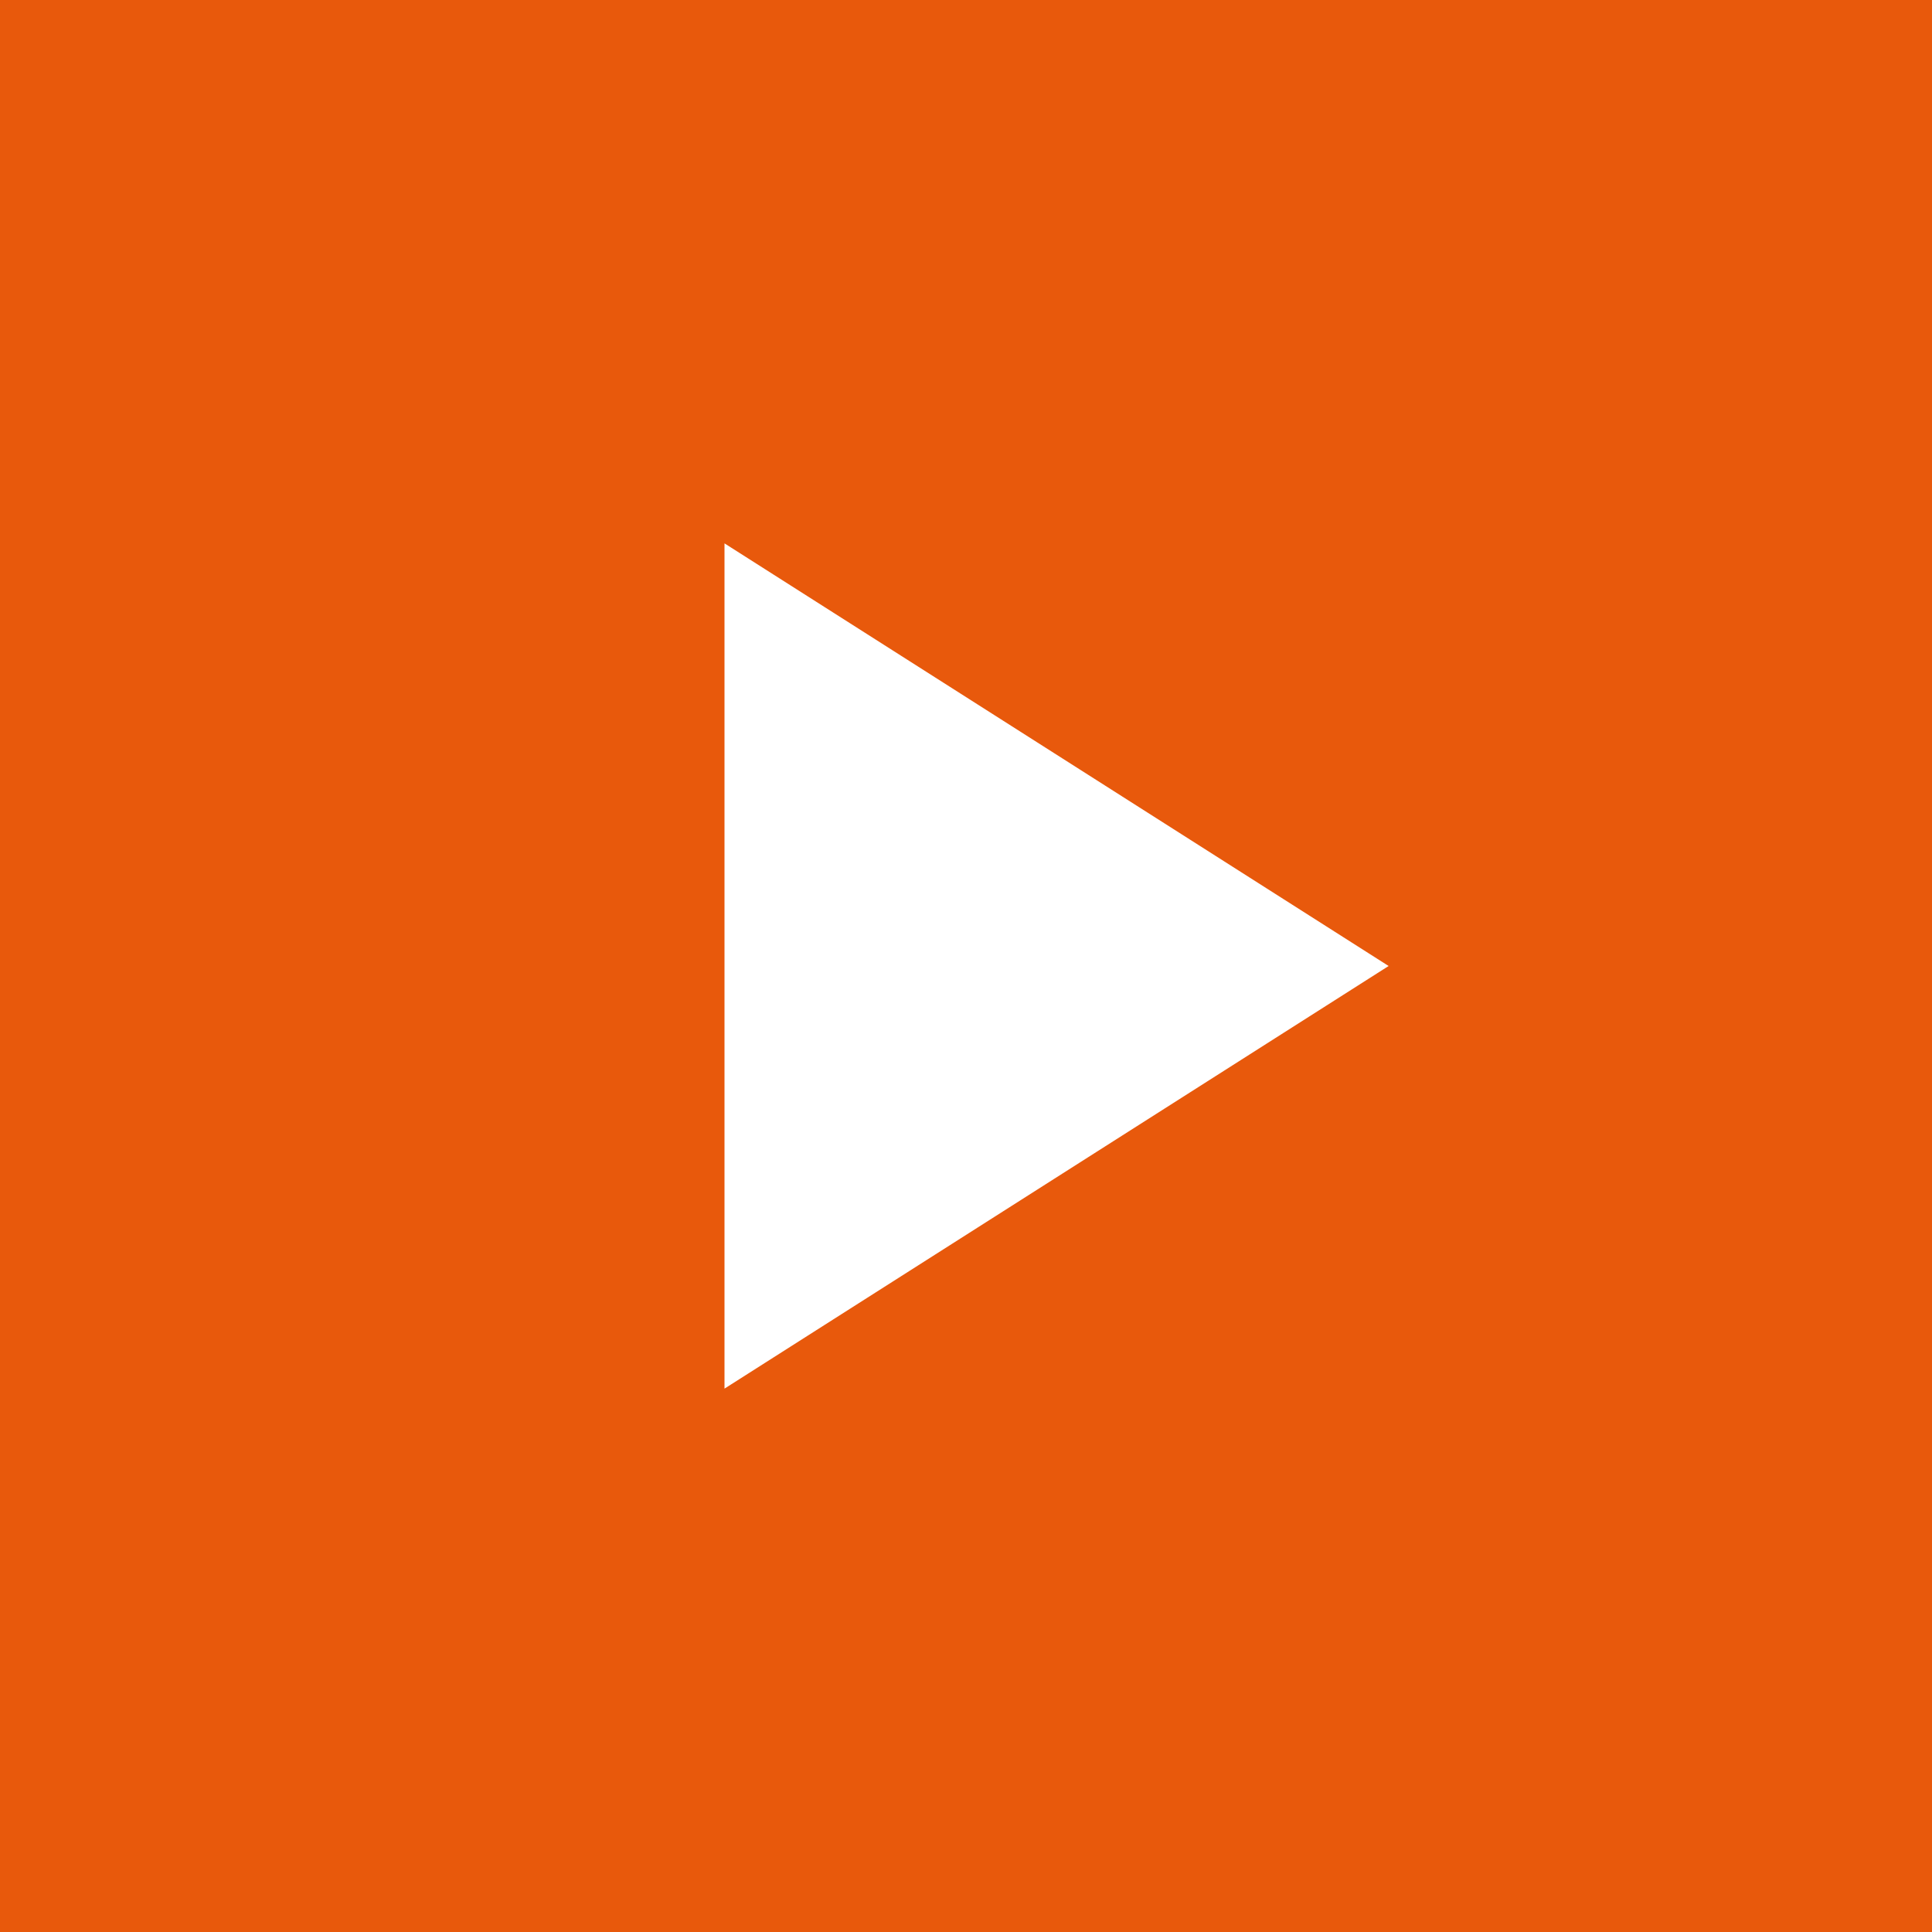
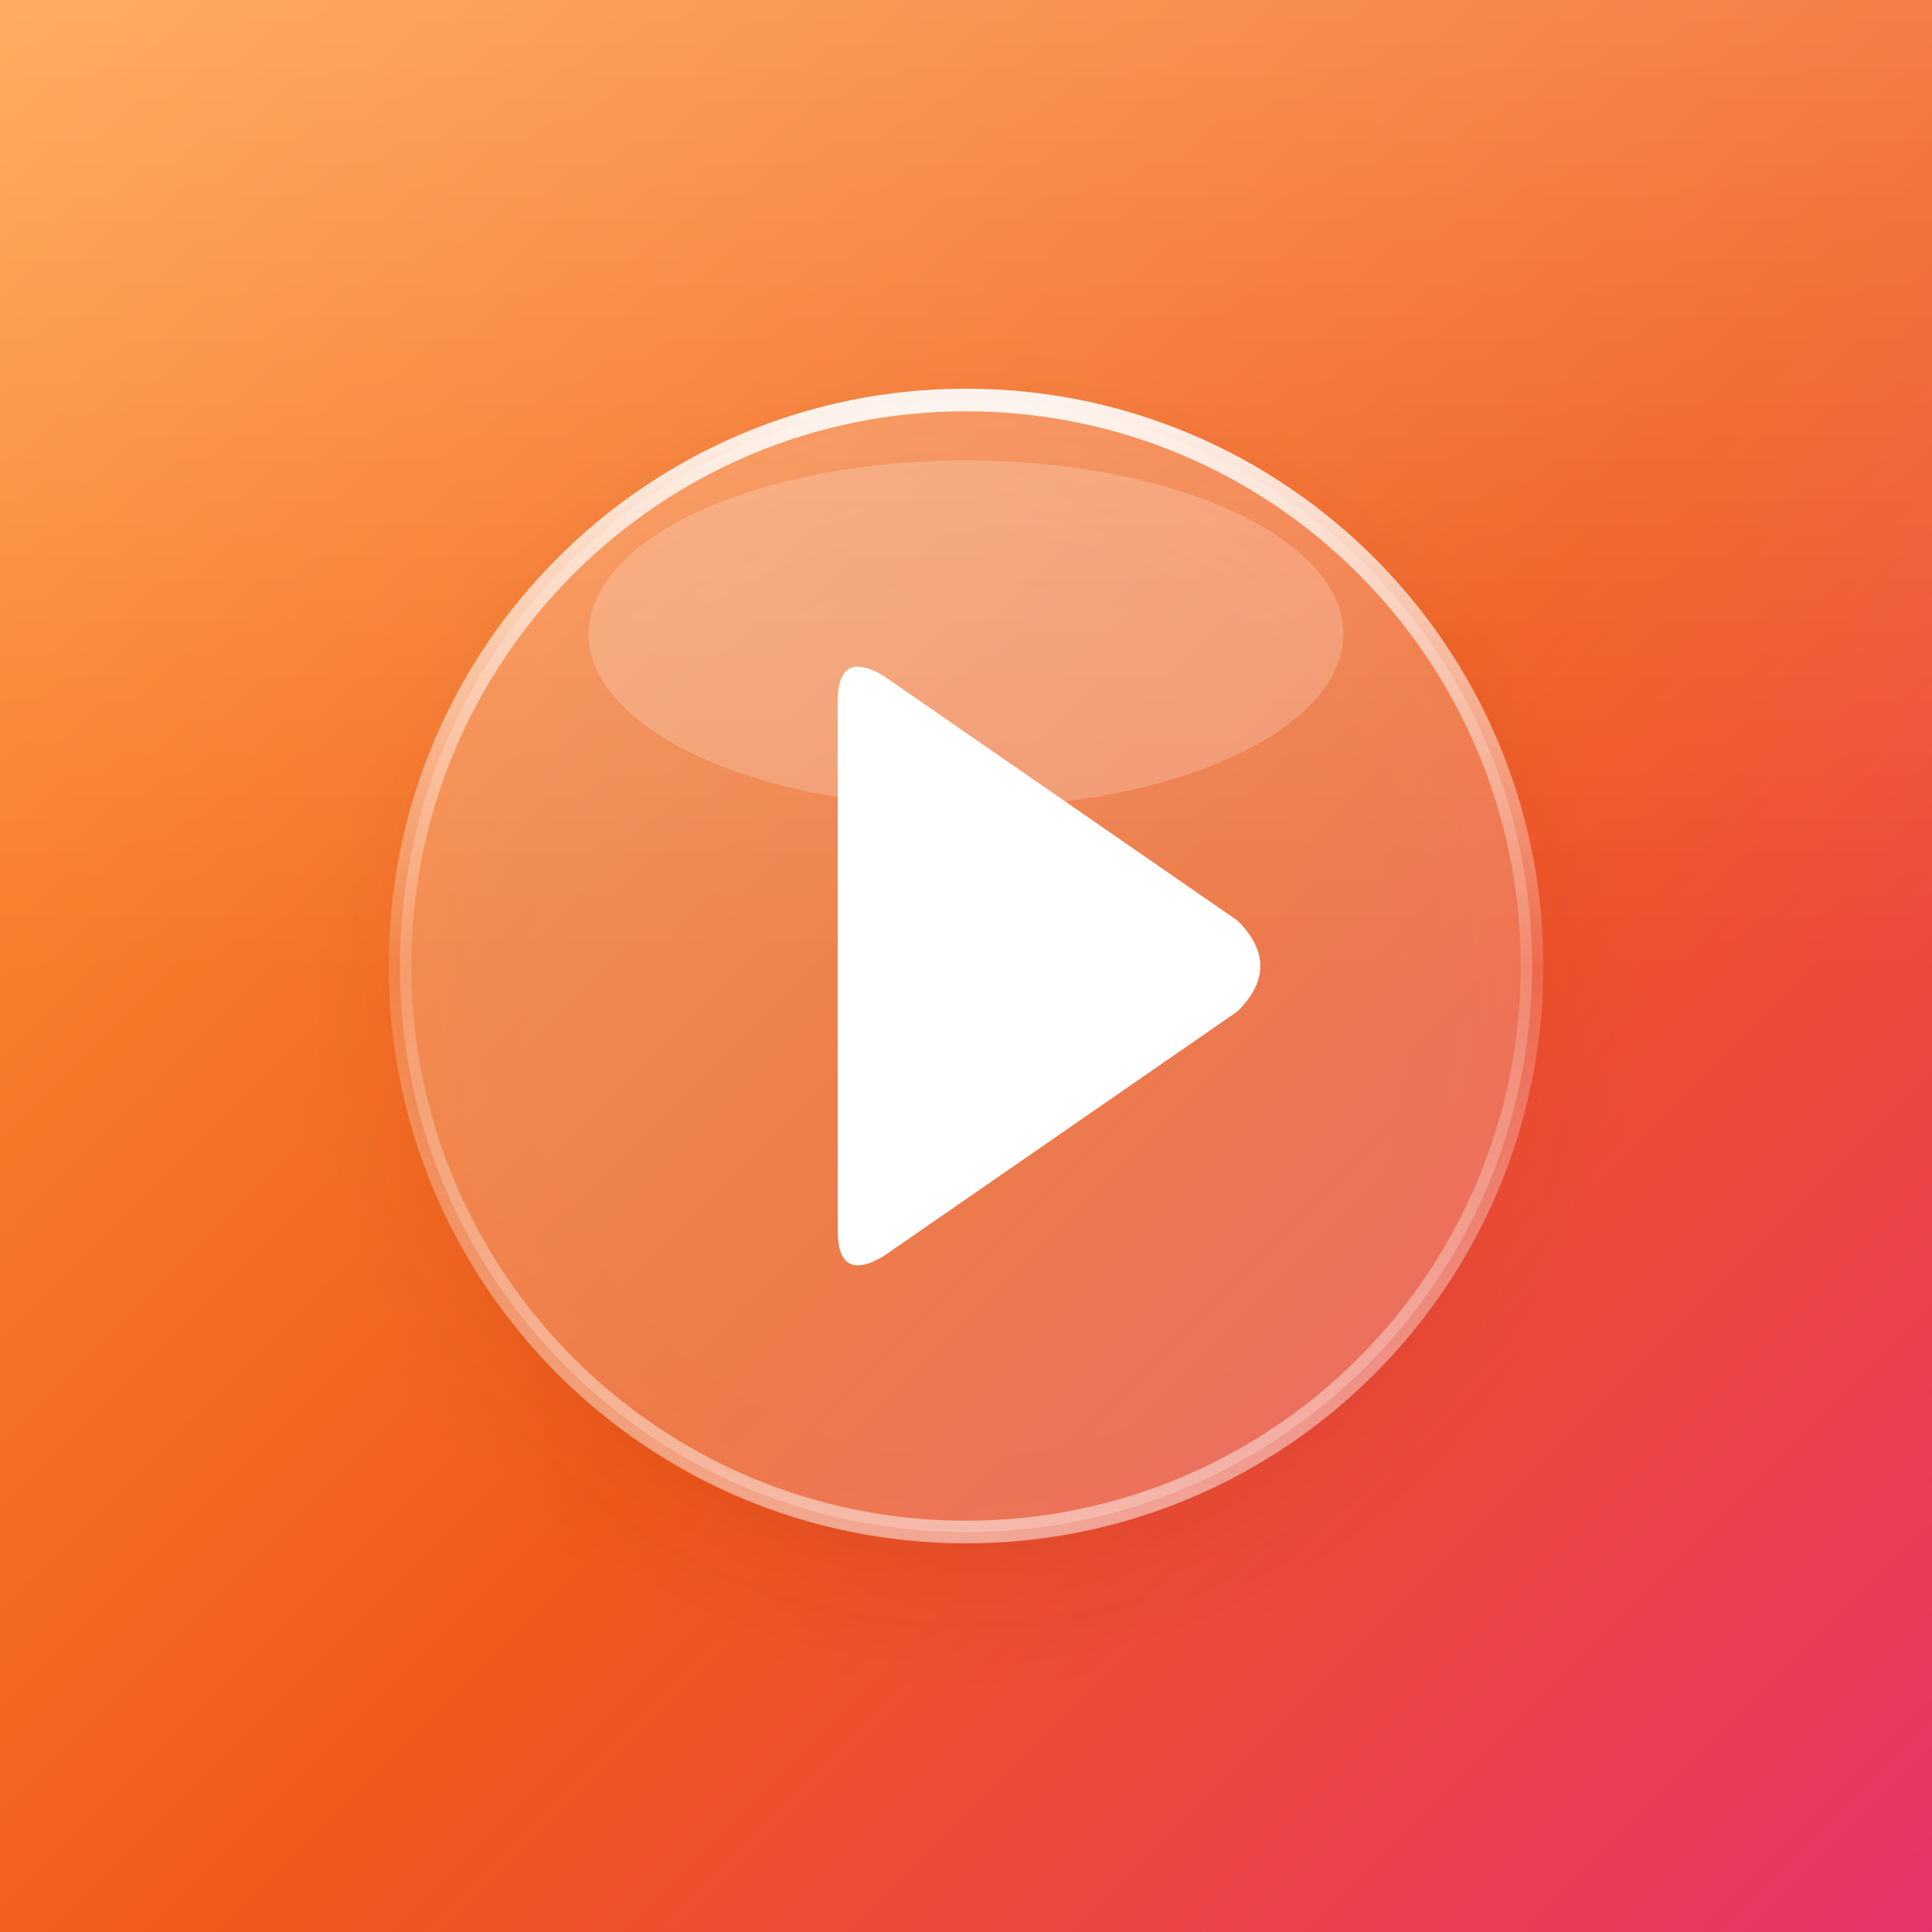
- <svg xmlns="http://www.w3.org/2000/svg" viewBox="0 0 64 64">
-   <rect width="64" height="64" fill="#e8590c" />
-   <path d="M24 18v28l22-14z" fill="#fff" />
+ <svg xmlns="http://www.w3.org/2000/svg" viewBox="0 0 512 512">
+   <defs>
+     <linearGradient id="bg" x1="0" y1="0" x2="1" y2="1">
+       <stop offset="0" stop-color="#ff9a3c" />
+       <stop offset=".55" stop-color="#f05a1a" />
+       <stop offset="1" stop-color="#e8336b" />
+     </linearGradient>
+     <linearGradient id="sheen" x1="0" y1="0" x2="0" y2="1">
+       <stop offset="0" stop-color="#fff" stop-opacity=".35" />
+       <stop offset=".5" stop-color="#fff" stop-opacity="0" />
+     </linearGradient>
+     <linearGradient id="rim" x1="0" y1="0" x2="0" y2="1">
+       <stop offset="0" stop-color="#fff" stop-opacity=".9" />
+       <stop offset=".5" stop-color="#fff" stop-opacity=".15" />
+       <stop offset="1" stop-color="#fff" stop-opacity=".5" />
+     </linearGradient>
+     <filter id="sh" x="-30%" y="-30%" width="160%" height="160%">
+       <feDropShadow dx="0" dy="14" stdDeviation="16" flood-color="#5a1405" flood-opacity=".45" />
+     </filter>
+   </defs>
+   <rect width="512" height="512" fill="url(#bg)" />
+   <circle cx="256" cy="256" r="150" fill="#fff" fill-opacity=".18" filter="url(#sh)" />
+   <circle cx="256" cy="256" r="150" fill="none" stroke="url(#rim)" stroke-width="6" />
+   <ellipse cx="256" cy="168" rx="100" ry="46" fill="#fff" opacity=".2" />
+   <path d="M222 186 Q222 172 234 179 L328 244 Q340 256 328 268 L234 333 Q222 340 222 326 Z" fill="#fff" />
+   <rect width="512" height="512" fill="url(#sheen)" opacity=".55" />
</svg>
